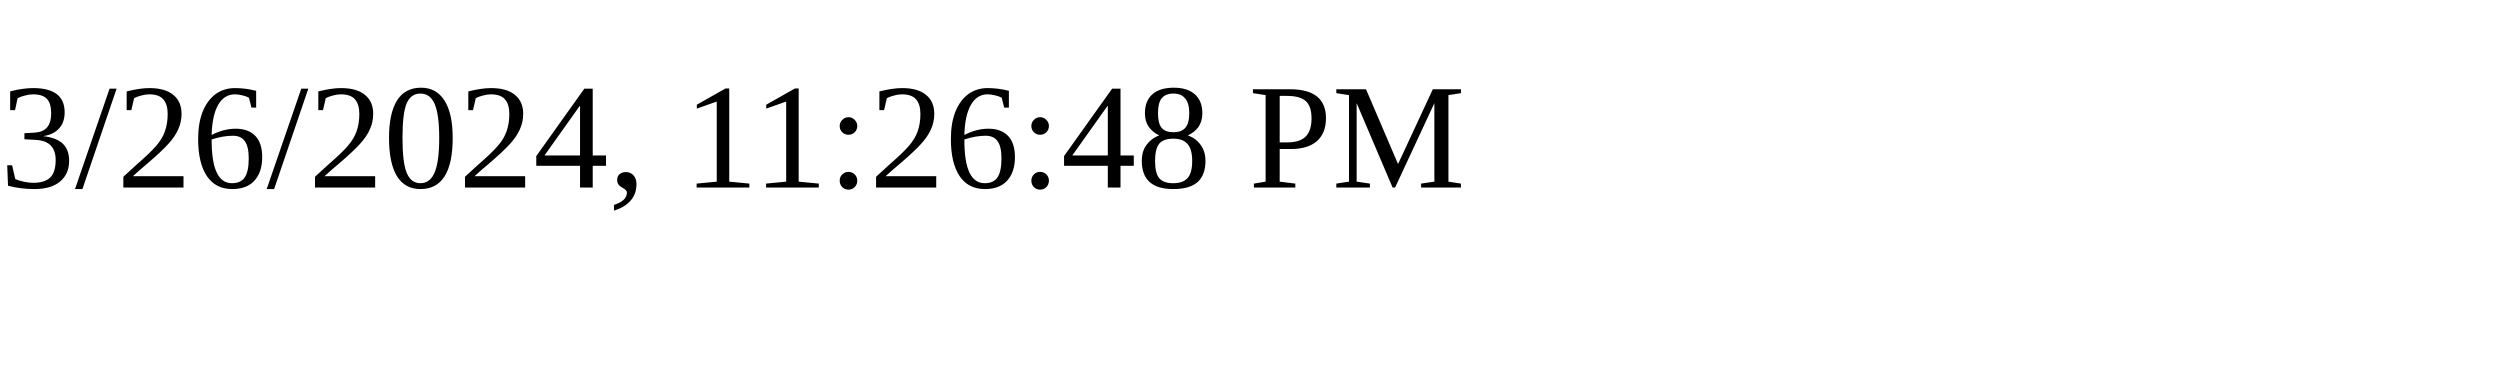
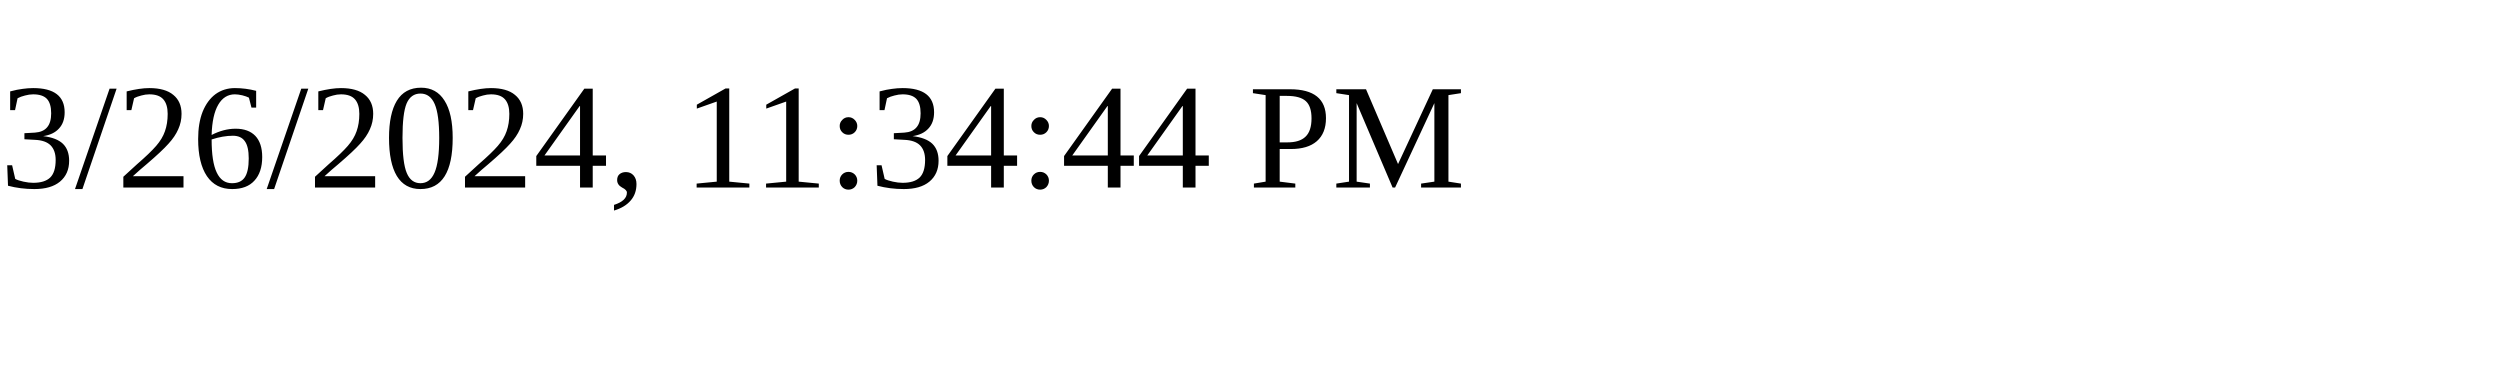
<svg xmlns="http://www.w3.org/2000/svg" height="30" width="200">
-   <text x="0" y="15">3/26/2024, 11:26:48 PM</text>
+   <text x="0" y="15">3/26/2024, 11:34:44 PM</text>
</svg>
